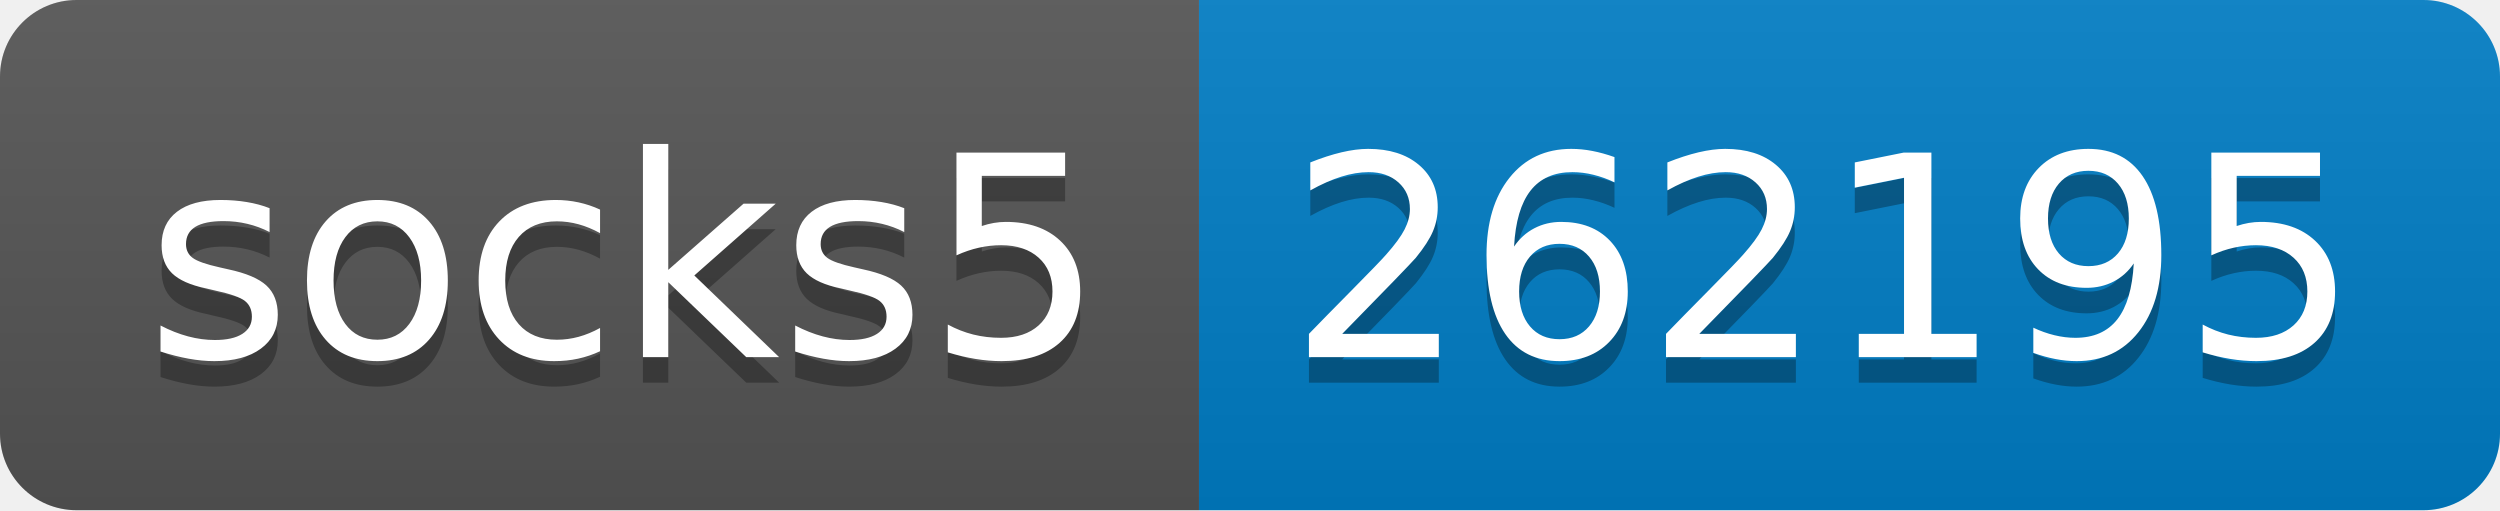
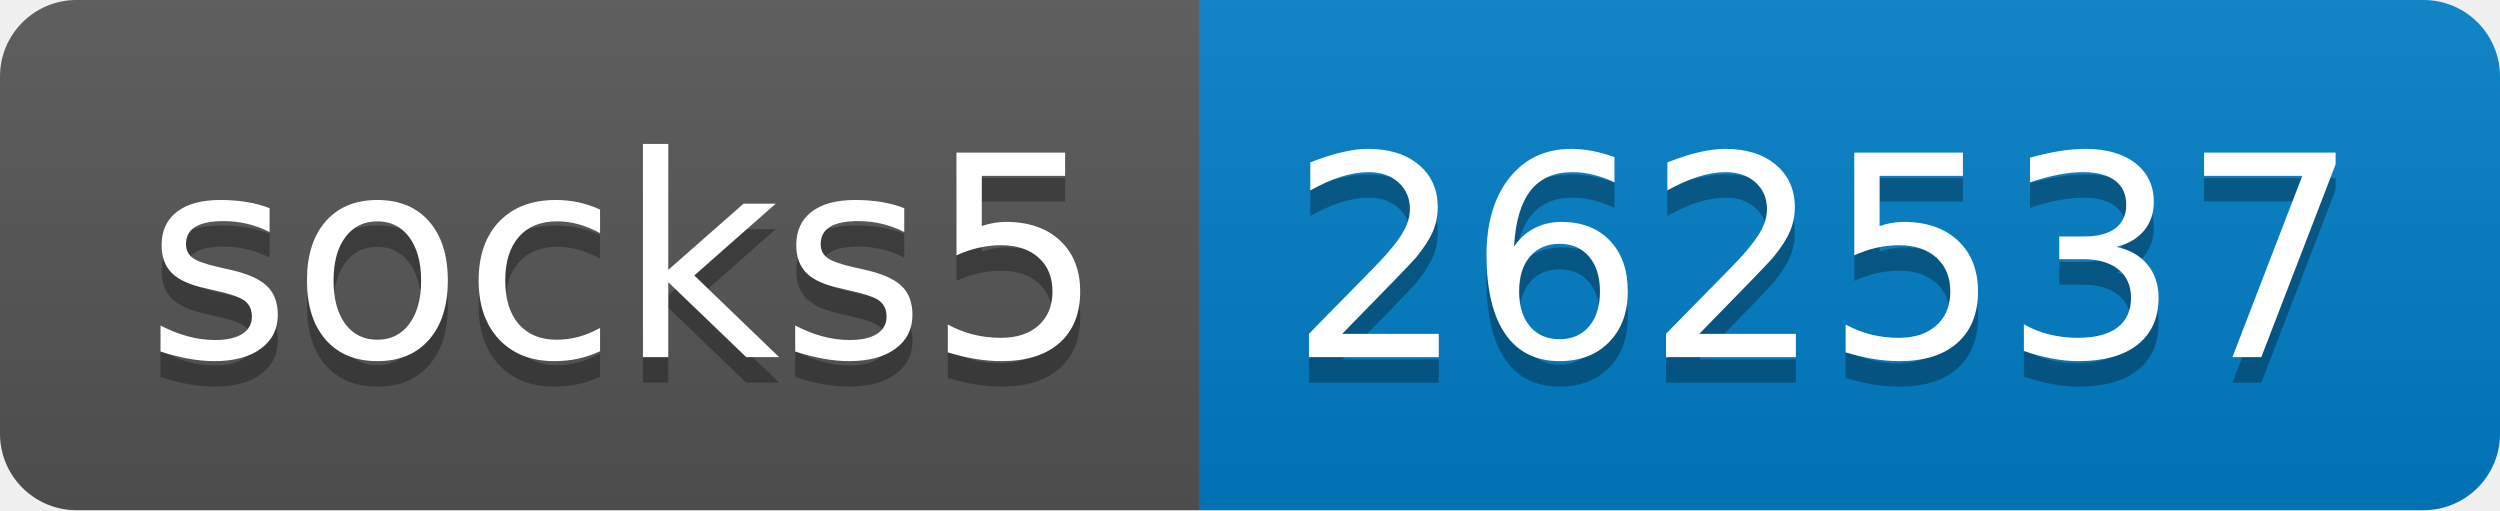
- <svg xmlns="http://www.w3.org/2000/svg" width="98" height="20" role="img" aria-label="socks5: 262195">
+ <svg xmlns="http://www.w3.org/2000/svg" width="98" height="20" role="img" aria-label="socks5: 262537">
  <linearGradient id="s" x2="0" y2="100%">
    <stop offset="0" stop-color="#bbb" stop-opacity=".1" />
    <stop offset="1" stop-opacity=".1" />
  </linearGradient>
  <clipPath id="r">
    <rect width="98" height="20" rx="3" fill="#fff" />
  </clipPath>
  <g clip-path="url(#r)">
    <rect width="47" height="20" fill="#555" />
    <rect x="47" width="51" height="20" fill="#007ec6" />
    <rect width="98" height="20" fill="url(#s)" />
  </g>
  <g fill="#fff" text-anchor="middle" font-family="Verdana,Geneva,DejaVu Sans,sans-serif" text-rendering="geometricPrecision" font-size="110">
    <text aria-hidden="true" x="245" y="150" fill="#010101" fill-opacity=".3" transform="scale(.1)" textLength="370">socks5</text>
    <text x="245" y="140" transform="scale(.1)" fill="#fff" textLength="370">socks5</text>
-     <text aria-hidden="true" x="715" y="150" fill="#010101" fill-opacity=".3" transform="scale(.1)" textLength="410">262195</text>
-     <text x="715" y="140" transform="scale(.1)" fill="#fff" textLength="410">262195</text>
+     <text aria-hidden="true" x="715" y="150" fill="#010101" fill-opacity=".3" transform="scale(.1)" textLength="410">262537</text>
+     <text x="715" y="140" transform="scale(.1)" fill="#fff" textLength="410">262537</text>
  </g>
</svg>
